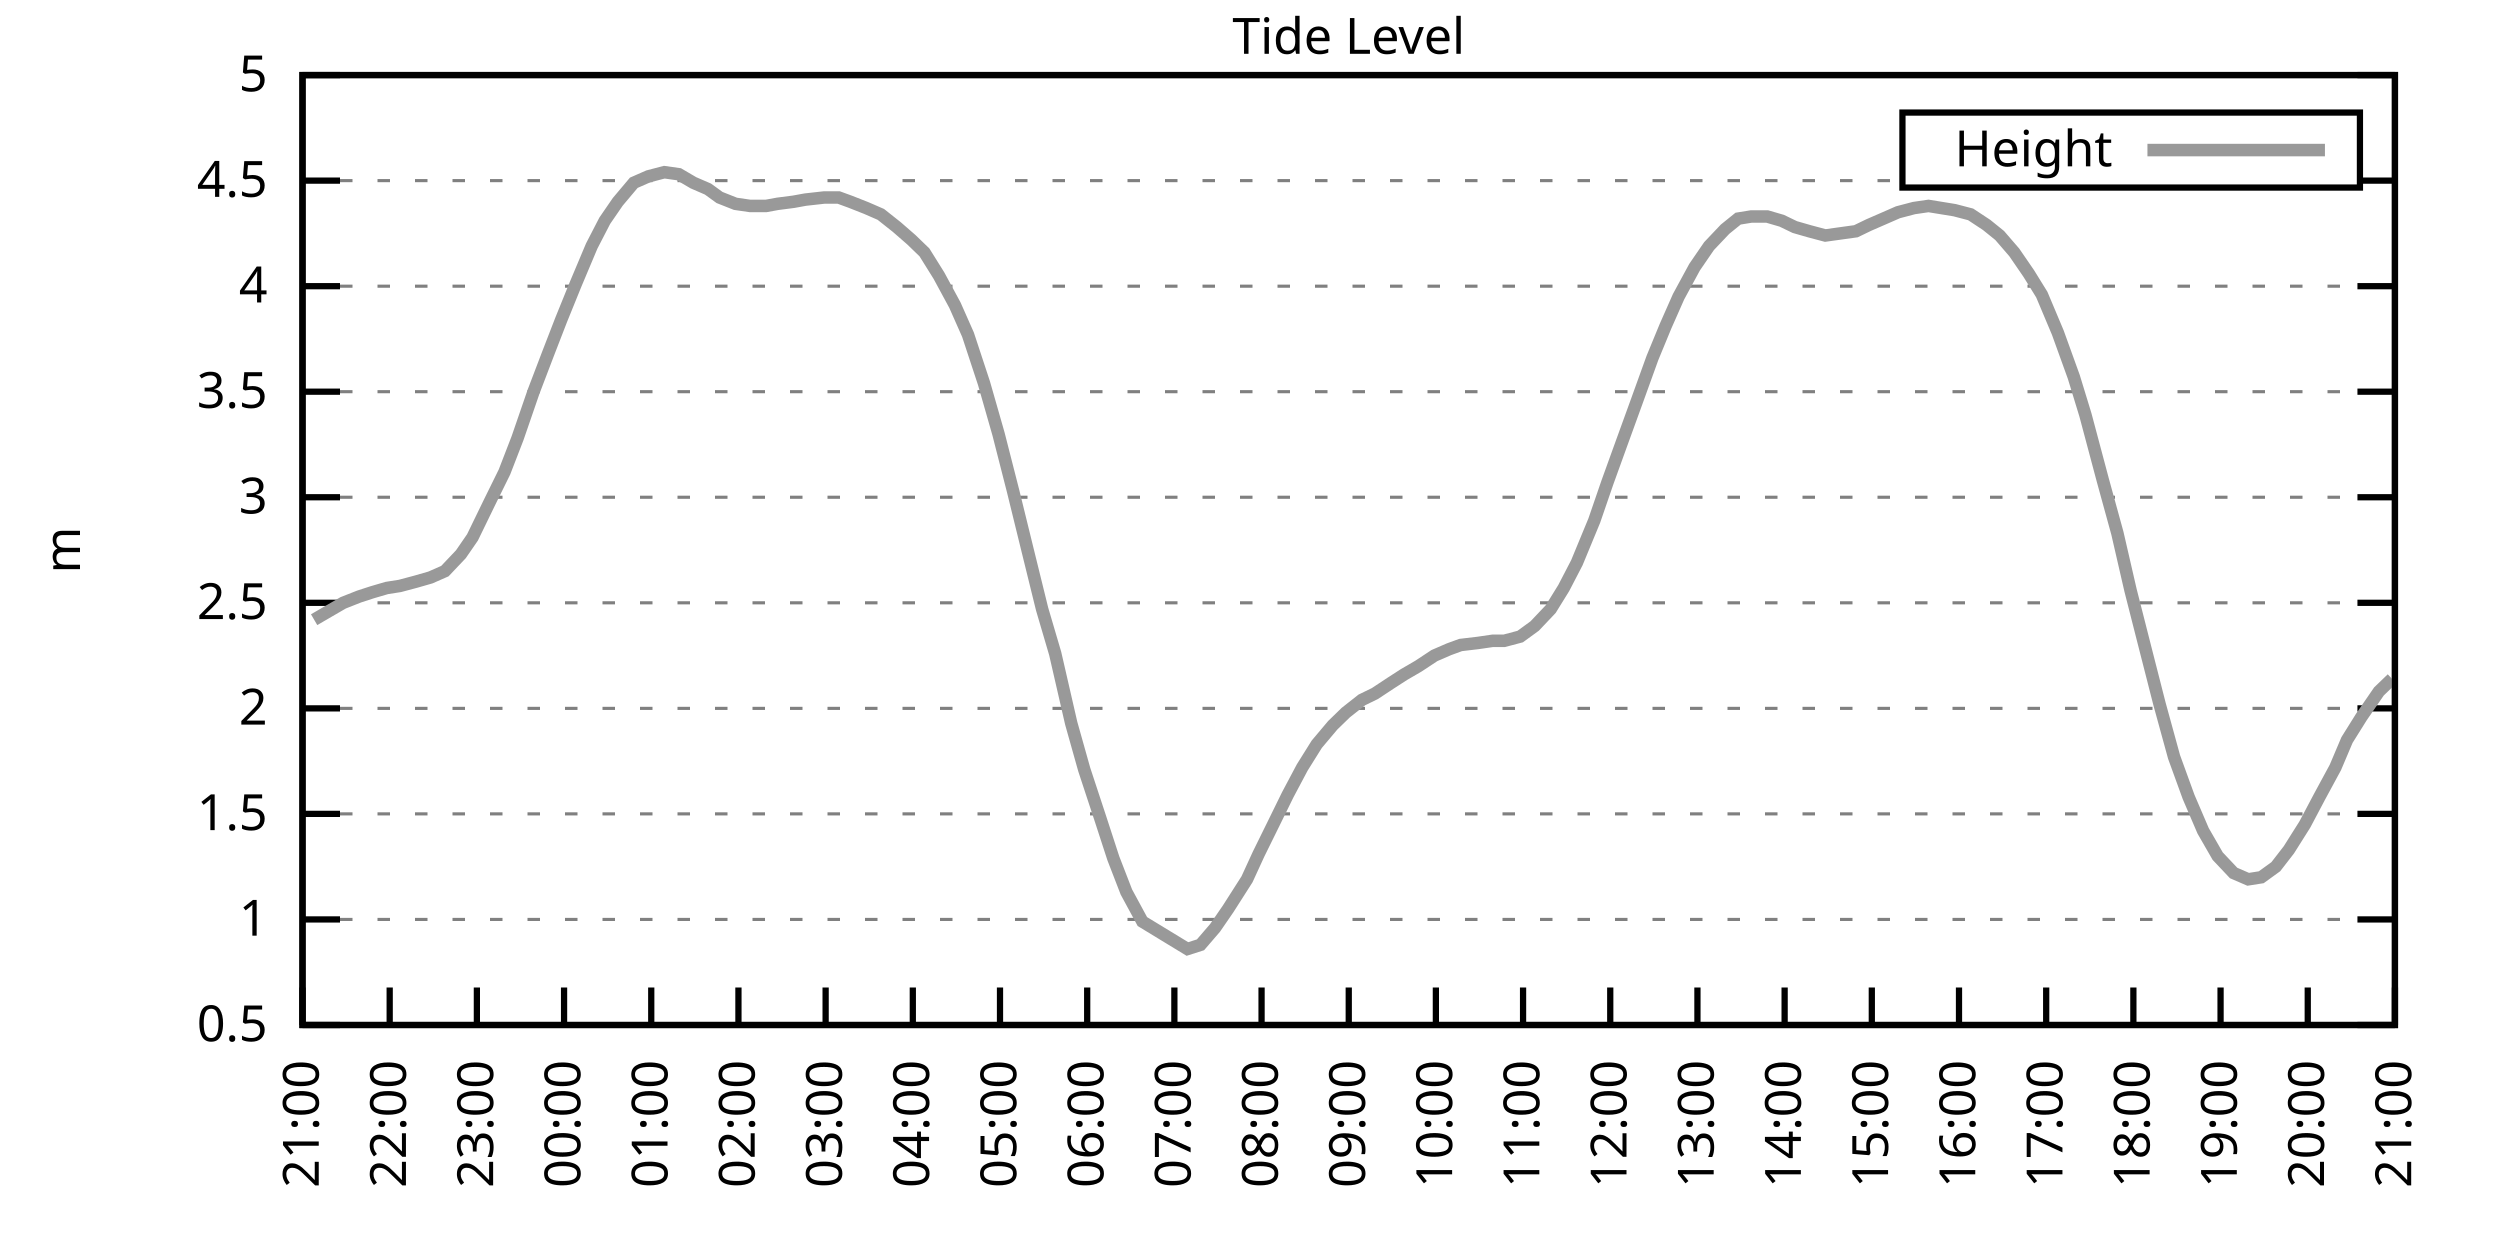
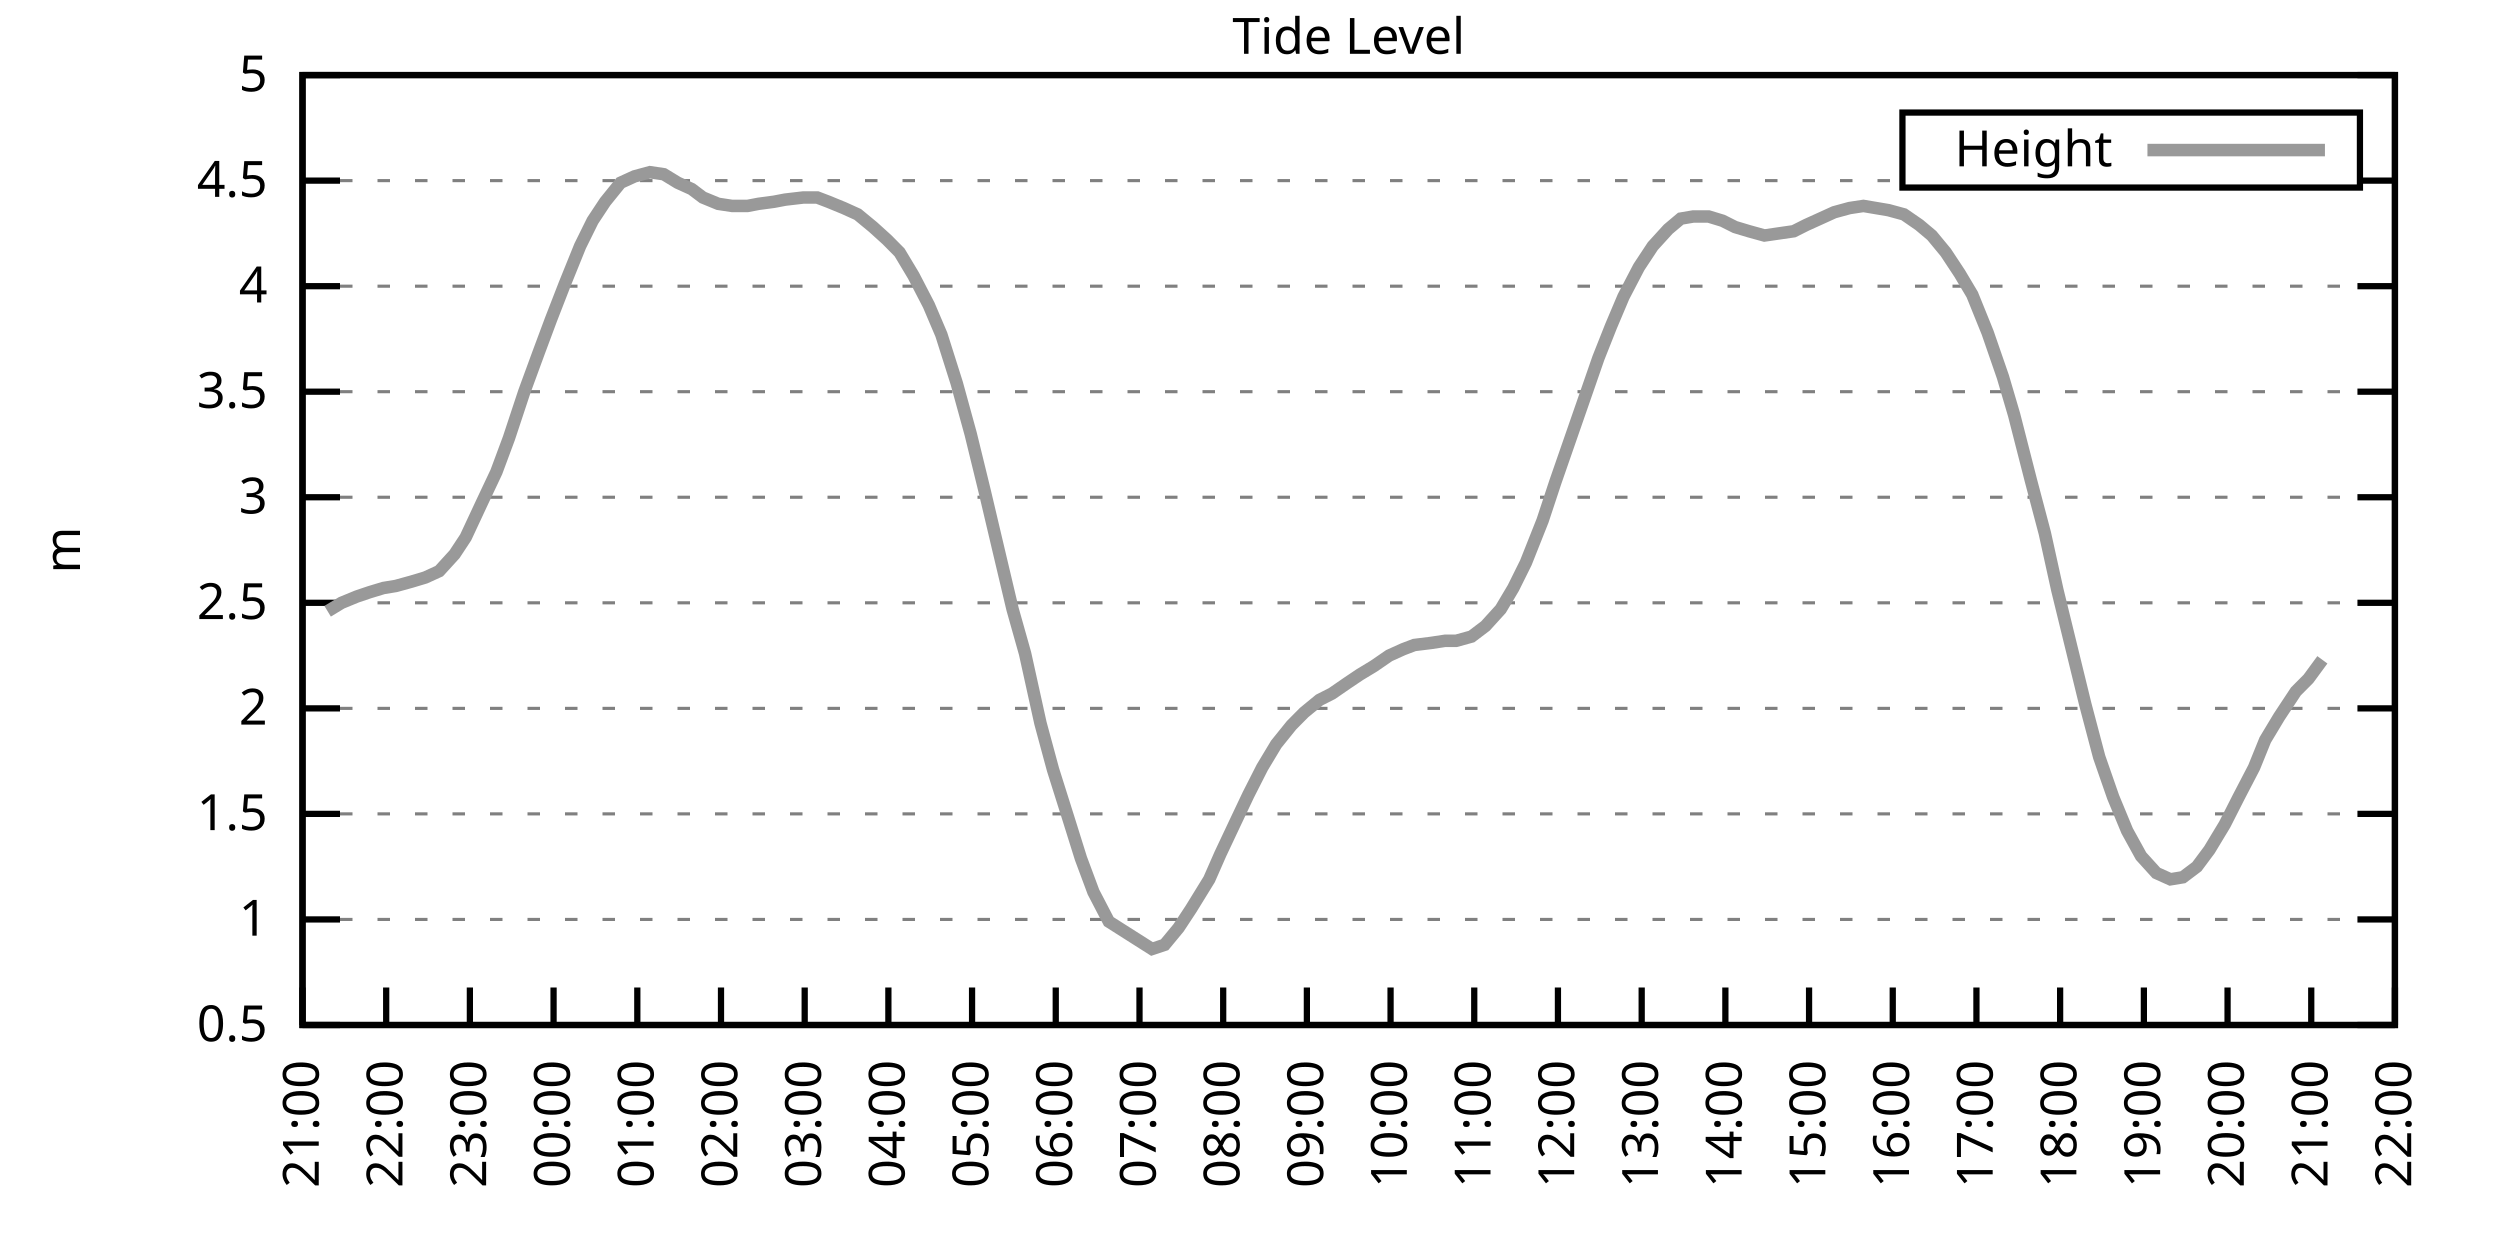
<svg xmlns="http://www.w3.org/2000/svg" xmlns:xlink="http://www.w3.org/1999/xlink" width="400" height="200" viewBox="0 0 400 200">
  <g id="gnuplot_canvas">
    <rect x="0" y="0" width="400" height="200" fill="none" />
    <defs>
      <circle id="gpDot" r="0.5" stroke-width="0.5" stroke="currentColor" />
      <path id="gpPt0" stroke-width="0.333" stroke="currentColor" d="M-1,0 h2 M0,-1 v2" />
      <path id="gpPt1" stroke-width="0.333" stroke="currentColor" d="M-1,-1 L1,1 M1,-1 L-1,1" />
      <path id="gpPt2" stroke-width="0.333" stroke="currentColor" d="M-1,0 L1,0 M0,-1 L0,1 M-1,-1 L1,1 M-1,1 L1,-1" />
      <rect id="gpPt3" stroke-width="0.333" stroke="currentColor" x="-1" y="-1" width="2" height="2" />
      <rect id="gpPt4" stroke-width="0.333" stroke="currentColor" fill="currentColor" x="-1" y="-1" width="2" height="2" />
      <circle id="gpPt5" stroke-width="0.333" stroke="currentColor" cx="0" cy="0" r="1" />
      <use xlink:href="#gpPt5" id="gpPt6" fill="currentColor" stroke="none" />
      <path id="gpPt7" stroke-width="0.333" stroke="currentColor" d="M0,-1.33 L-1.33,0.67 L1.33,0.67 z" />
      <use xlink:href="#gpPt7" id="gpPt8" fill="currentColor" stroke="none" />
      <use xlink:href="#gpPt7" id="gpPt9" stroke="currentColor" transform="rotate(180)" />
      <use xlink:href="#gpPt9" id="gpPt10" fill="currentColor" stroke="none" />
      <use xlink:href="#gpPt3" id="gpPt11" stroke="currentColor" transform="rotate(45)" />
      <use xlink:href="#gpPt11" id="gpPt12" fill="currentColor" stroke="none" />
      <path id="gpPt13" stroke-width="0.333" stroke="currentColor" d="M0,1.330 L1.265,0.411 L0.782,-1.067 L-0.782,-1.076 L-1.265,0.411 z" />
      <use xlink:href="#gpPt13" id="gpPt14" fill="currentColor" stroke="none" />
      <filter id="textbox" filterUnits="objectBoundingBox" x="0" y="0" height="1" width="1">
        <feFlood flood-color="white" flood-opacity="1" result="bgnd" />
        <feComposite in="SourceGraphic" in2="bgnd" operator="atop" />
      </filter>
      <filter id="greybox" filterUnits="objectBoundingBox" x="0" y="0" height="1" width="1">
        <feFlood flood-color="lightgrey" flood-opacity="1" result="grey" />
        <feComposite in="SourceGraphic" in2="grey" operator="atop" />
      </filter>
    </defs>
    <g fill="none" color="white" stroke="currentColor" stroke-width="1.00" stroke-linecap="butt" stroke-linejoin="miter">
</g>
    <g fill="none" color="black" stroke="currentColor" stroke-width="1.00" stroke-linecap="butt" stroke-linejoin="miter">
      <g stroke="none" shape-rendering="crispEdges">
        <polygon fill="rgb(255, 255, 255)" points="48.40,164.00 383.18,164.00 383.18,12.02 48.40,12.02 " />
      </g>
    </g>
    <g fill="none" color="black" stroke="currentColor" stroke-width="1.00" stroke-linecap="butt" stroke-linejoin="miter">
</g>
    <g fill="none" color="black" stroke="black" stroke-width="0.50" stroke-linecap="butt" stroke-linejoin="miter">
</g>
    <g fill="none" color="gray" stroke="currentColor" stroke-width="0.50" stroke-linecap="butt" stroke-linejoin="miter">
      <path stroke="gray" stroke-dasharray="2,4" class="gridline" d="M48.40,164.00 L383.19,164.00  " />
    </g>
    <g fill="none" color="gray" stroke="gray" stroke-width="1.00" stroke-linecap="butt" stroke-linejoin="miter">
</g>
    <g fill="none" color="black" stroke="currentColor" stroke-width="1.00" stroke-linecap="butt" stroke-linejoin="miter">
      <path stroke="black" d="M48.40,164.00 L54.40,164.00 M383.19,164.00 L377.19,164.00  " />
      <g transform="translate(42.80,166.60)" stroke="none" fill="black" font-family="Sans" font-size="8.00" text-anchor="end">
        <text>
          <tspan font-family="Sans"> 0.5</tspan>
        </text>
      </g>
    </g>
    <g fill="none" color="black" stroke="currentColor" stroke-width="1.00" stroke-linecap="butt" stroke-linejoin="miter">
</g>
    <g fill="none" color="black" stroke="black" stroke-width="0.50" stroke-linecap="butt" stroke-linejoin="miter">
</g>
    <g fill="none" color="gray" stroke="currentColor" stroke-width="0.50" stroke-linecap="butt" stroke-linejoin="miter">
      <path stroke="gray" stroke-dasharray="2,4" class="gridline" d="M48.40,147.11 L383.19,147.11  " />
    </g>
    <g fill="none" color="gray" stroke="gray" stroke-width="1.00" stroke-linecap="butt" stroke-linejoin="miter">
</g>
    <g fill="none" color="black" stroke="currentColor" stroke-width="1.00" stroke-linecap="butt" stroke-linejoin="miter">
      <path stroke="black" d="M48.40,147.11 L54.40,147.11 M383.19,147.11 L377.19,147.11  " />
      <g transform="translate(42.80,149.71)" stroke="none" fill="black" font-family="Sans" font-size="8.00" text-anchor="end">
        <text>
          <tspan font-family="Sans"> 1</tspan>
        </text>
      </g>
    </g>
    <g fill="none" color="black" stroke="currentColor" stroke-width="1.00" stroke-linecap="butt" stroke-linejoin="miter">
</g>
    <g fill="none" color="black" stroke="black" stroke-width="0.50" stroke-linecap="butt" stroke-linejoin="miter">
</g>
    <g fill="none" color="gray" stroke="currentColor" stroke-width="0.50" stroke-linecap="butt" stroke-linejoin="miter">
      <path stroke="gray" stroke-dasharray="2,4" class="gridline" d="M48.40,130.22 L383.19,130.22  " />
    </g>
    <g fill="none" color="gray" stroke="gray" stroke-width="1.00" stroke-linecap="butt" stroke-linejoin="miter">
</g>
    <g fill="none" color="black" stroke="currentColor" stroke-width="1.00" stroke-linecap="butt" stroke-linejoin="miter">
      <path stroke="black" d="M48.40,130.22 L54.40,130.22 M383.19,130.22 L377.19,130.22  " />
      <g transform="translate(42.80,132.82)" stroke="none" fill="black" font-family="Sans" font-size="8.00" text-anchor="end">
        <text>
          <tspan font-family="Sans"> 1.5</tspan>
        </text>
      </g>
    </g>
    <g fill="none" color="black" stroke="currentColor" stroke-width="1.00" stroke-linecap="butt" stroke-linejoin="miter">
</g>
    <g fill="none" color="black" stroke="black" stroke-width="0.50" stroke-linecap="butt" stroke-linejoin="miter">
</g>
    <g fill="none" color="gray" stroke="currentColor" stroke-width="0.50" stroke-linecap="butt" stroke-linejoin="miter">
      <path stroke="gray" stroke-dasharray="2,4" class="gridline" d="M48.40,113.34 L383.19,113.34  " />
    </g>
    <g fill="none" color="gray" stroke="gray" stroke-width="1.00" stroke-linecap="butt" stroke-linejoin="miter">
</g>
    <g fill="none" color="black" stroke="currentColor" stroke-width="1.00" stroke-linecap="butt" stroke-linejoin="miter">
      <path stroke="black" d="M48.40,113.34 L54.40,113.34 M383.19,113.34 L377.19,113.34  " />
      <g transform="translate(42.80,115.94)" stroke="none" fill="black" font-family="Sans" font-size="8.00" text-anchor="end">
        <text>
          <tspan font-family="Sans"> 2</tspan>
        </text>
      </g>
    </g>
    <g fill="none" color="black" stroke="currentColor" stroke-width="1.00" stroke-linecap="butt" stroke-linejoin="miter">
</g>
    <g fill="none" color="black" stroke="black" stroke-width="0.50" stroke-linecap="butt" stroke-linejoin="miter">
</g>
    <g fill="none" color="gray" stroke="currentColor" stroke-width="0.50" stroke-linecap="butt" stroke-linejoin="miter">
      <path stroke="gray" stroke-dasharray="2,4" class="gridline" d="M48.40,96.45 L383.19,96.45  " />
    </g>
    <g fill="none" color="gray" stroke="gray" stroke-width="1.00" stroke-linecap="butt" stroke-linejoin="miter">
</g>
    <g fill="none" color="black" stroke="currentColor" stroke-width="1.00" stroke-linecap="butt" stroke-linejoin="miter">
      <path stroke="black" d="M48.40,96.45 L54.40,96.45 M383.19,96.45 L377.19,96.45  " />
      <g transform="translate(42.80,99.05)" stroke="none" fill="black" font-family="Sans" font-size="8.00" text-anchor="end">
        <text>
          <tspan font-family="Sans"> 2.5</tspan>
        </text>
      </g>
    </g>
    <g fill="none" color="black" stroke="currentColor" stroke-width="1.00" stroke-linecap="butt" stroke-linejoin="miter">
</g>
    <g fill="none" color="black" stroke="black" stroke-width="0.50" stroke-linecap="butt" stroke-linejoin="miter">
</g>
    <g fill="none" color="gray" stroke="currentColor" stroke-width="0.50" stroke-linecap="butt" stroke-linejoin="miter">
      <path stroke="gray" stroke-dasharray="2,4" class="gridline" d="M48.40,79.56 L383.19,79.56  " />
    </g>
    <g fill="none" color="gray" stroke="gray" stroke-width="1.00" stroke-linecap="butt" stroke-linejoin="miter">
</g>
    <g fill="none" color="black" stroke="currentColor" stroke-width="1.00" stroke-linecap="butt" stroke-linejoin="miter">
      <path stroke="black" d="M48.40,79.56 L54.40,79.56 M383.19,79.56 L377.19,79.56  " />
      <g transform="translate(42.80,82.16)" stroke="none" fill="black" font-family="Sans" font-size="8.00" text-anchor="end">
        <text>
          <tspan font-family="Sans"> 3</tspan>
        </text>
      </g>
    </g>
    <g fill="none" color="black" stroke="currentColor" stroke-width="1.00" stroke-linecap="butt" stroke-linejoin="miter">
</g>
    <g fill="none" color="black" stroke="black" stroke-width="0.50" stroke-linecap="butt" stroke-linejoin="miter">
</g>
    <g fill="none" color="gray" stroke="currentColor" stroke-width="0.50" stroke-linecap="butt" stroke-linejoin="miter">
      <path stroke="gray" stroke-dasharray="2,4" class="gridline" d="M48.40,62.67 L383.19,62.67  " />
    </g>
    <g fill="none" color="gray" stroke="gray" stroke-width="1.00" stroke-linecap="butt" stroke-linejoin="miter">
</g>
    <g fill="none" color="black" stroke="currentColor" stroke-width="1.00" stroke-linecap="butt" stroke-linejoin="miter">
      <path stroke="black" d="M48.40,62.67 L54.40,62.67 M383.19,62.67 L377.19,62.67  " />
      <g transform="translate(42.80,65.27)" stroke="none" fill="black" font-family="Sans" font-size="8.00" text-anchor="end">
        <text>
          <tspan font-family="Sans"> 3.5</tspan>
        </text>
      </g>
    </g>
    <g fill="none" color="black" stroke="currentColor" stroke-width="1.00" stroke-linecap="butt" stroke-linejoin="miter">
</g>
    <g fill="none" color="black" stroke="black" stroke-width="0.50" stroke-linecap="butt" stroke-linejoin="miter">
</g>
    <g fill="none" color="gray" stroke="currentColor" stroke-width="0.50" stroke-linecap="butt" stroke-linejoin="miter">
      <path stroke="gray" stroke-dasharray="2,4" class="gridline" d="M48.40,45.79 L383.19,45.79  " />
    </g>
    <g fill="none" color="gray" stroke="gray" stroke-width="1.00" stroke-linecap="butt" stroke-linejoin="miter">
</g>
    <g fill="none" color="black" stroke="currentColor" stroke-width="1.00" stroke-linecap="butt" stroke-linejoin="miter">
      <path stroke="black" d="M48.40,45.79 L54.40,45.79 M383.19,45.79 L377.19,45.79  " />
      <g transform="translate(42.80,48.39)" stroke="none" fill="black" font-family="Sans" font-size="8.00" text-anchor="end">
        <text>
          <tspan font-family="Sans"> 4</tspan>
        </text>
      </g>
    </g>
    <g fill="none" color="black" stroke="currentColor" stroke-width="1.00" stroke-linecap="butt" stroke-linejoin="miter">
</g>
    <g fill="none" color="black" stroke="black" stroke-width="0.50" stroke-linecap="butt" stroke-linejoin="miter">
</g>
    <g fill="none" color="gray" stroke="currentColor" stroke-width="0.50" stroke-linecap="butt" stroke-linejoin="miter">
      <path stroke="gray" stroke-dasharray="2,4" class="gridline" d="M48.40,28.90 L304.39,28.90 M377.59,28.90 L383.19,28.90  " />
    </g>
    <g fill="none" color="gray" stroke="gray" stroke-width="1.00" stroke-linecap="butt" stroke-linejoin="miter">
</g>
    <g fill="none" color="black" stroke="currentColor" stroke-width="1.00" stroke-linecap="butt" stroke-linejoin="miter">
      <path stroke="black" d="M48.40,28.90 L54.40,28.90 M383.19,28.90 L377.19,28.90  " />
      <g transform="translate(42.80,31.50)" stroke="none" fill="black" font-family="Sans" font-size="8.00" text-anchor="end">
        <text>
          <tspan font-family="Sans"> 4.5</tspan>
        </text>
      </g>
    </g>
    <g fill="none" color="black" stroke="currentColor" stroke-width="1.00" stroke-linecap="butt" stroke-linejoin="miter">
</g>
    <g fill="none" color="black" stroke="black" stroke-width="0.50" stroke-linecap="butt" stroke-linejoin="miter">
</g>
    <g fill="none" color="gray" stroke="currentColor" stroke-width="0.50" stroke-linecap="butt" stroke-linejoin="miter">
      <path stroke="gray" stroke-dasharray="2,4" class="gridline" d="M48.40,12.01 L383.19,12.01  " />
    </g>
    <g fill="none" color="gray" stroke="gray" stroke-width="1.00" stroke-linecap="butt" stroke-linejoin="miter">
</g>
    <g fill="none" color="black" stroke="currentColor" stroke-width="1.00" stroke-linecap="butt" stroke-linejoin="miter">
      <path stroke="black" d="M48.40,12.01 L54.40,12.01 M383.19,12.01 L377.19,12.01  " />
      <g transform="translate(42.80,14.61)" stroke="none" fill="black" font-family="Sans" font-size="8.00" text-anchor="end">
        <text>
          <tspan font-family="Sans"> 5</tspan>
        </text>
      </g>
    </g>
    <g fill="none" color="black" stroke="currentColor" stroke-width="1.00" stroke-linecap="butt" stroke-linejoin="miter">
      <path stroke="black" d="M48.40,164.00 L48.40,158.00  " />
      <g transform="translate(51.00,169.60) rotate(270.00)" stroke="none" fill="black" font-family="Sans" font-size="8.00" text-anchor="end">
        <text>
          <tspan font-family="Sans">21:00</tspan>
        </text>
      </g>
    </g>
    <g fill="none" color="black" stroke="currentColor" stroke-width="1.00" stroke-linecap="butt" stroke-linejoin="miter">
-       <path stroke="black" d="M62.35,164.00 L62.35,158.00  " />
-       <g transform="translate(64.95,169.60) rotate(270.00)" stroke="none" fill="black" font-family="Sans" font-size="8.00" text-anchor="end">
+       <path stroke="black" d="M61.79,164.00 L61.79,158.00  " />
+       <g transform="translate(64.39,169.60) rotate(270.00)" stroke="none" fill="black" font-family="Sans" font-size="8.00" text-anchor="end">
        <text>
          <tspan font-family="Sans">22:00</tspan>
        </text>
      </g>
    </g>
    <g fill="none" color="black" stroke="currentColor" stroke-width="1.00" stroke-linecap="butt" stroke-linejoin="miter">
-       <path stroke="black" d="M76.30,164.00 L76.30,158.00  " />
-       <g transform="translate(78.90,169.60) rotate(270.00)" stroke="none" fill="black" font-family="Sans" font-size="8.00" text-anchor="end">
+       <path stroke="black" d="M75.18,164.00 L75.18,158.00  " />
+       <g transform="translate(77.78,169.60) rotate(270.00)" stroke="none" fill="black" font-family="Sans" font-size="8.00" text-anchor="end">
        <text>
          <tspan font-family="Sans">23:00</tspan>
        </text>
      </g>
    </g>
    <g fill="none" color="black" stroke="currentColor" stroke-width="1.00" stroke-linecap="butt" stroke-linejoin="miter">
-       <path stroke="black" d="M90.25,164.00 L90.25,158.00  " />
-       <g transform="translate(92.85,169.60) rotate(270.00)" stroke="none" fill="black" font-family="Sans" font-size="8.00" text-anchor="end">
+       <path stroke="black" d="M88.57,164.00 L88.57,158.00  " />
+       <g transform="translate(91.17,169.60) rotate(270.00)" stroke="none" fill="black" font-family="Sans" font-size="8.00" text-anchor="end">
        <text>
          <tspan font-family="Sans">00:00</tspan>
        </text>
      </g>
    </g>
    <g fill="none" color="black" stroke="currentColor" stroke-width="1.00" stroke-linecap="butt" stroke-linejoin="miter">
-       <path stroke="black" d="M104.20,164.00 L104.20,158.00  " />
-       <g transform="translate(106.80,169.60) rotate(270.00)" stroke="none" fill="black" font-family="Sans" font-size="8.00" text-anchor="end">
+       <path stroke="black" d="M101.97,164.00 L101.97,158.00  " />
+       <g transform="translate(104.57,169.60) rotate(270.00)" stroke="none" fill="black" font-family="Sans" font-size="8.00" text-anchor="end">
        <text>
          <tspan font-family="Sans">01:00</tspan>
        </text>
      </g>
    </g>
    <g fill="none" color="black" stroke="currentColor" stroke-width="1.00" stroke-linecap="butt" stroke-linejoin="miter">
-       <path stroke="black" d="M118.15,164.00 L118.15,158.00  " />
-       <g transform="translate(120.75,169.60) rotate(270.00)" stroke="none" fill="black" font-family="Sans" font-size="8.00" text-anchor="end">
+       <path stroke="black" d="M115.36,164.00 L115.36,158.00  " />
+       <g transform="translate(117.96,169.60) rotate(270.00)" stroke="none" fill="black" font-family="Sans" font-size="8.00" text-anchor="end">
        <text>
          <tspan font-family="Sans">02:00</tspan>
        </text>
      </g>
    </g>
    <g fill="none" color="black" stroke="currentColor" stroke-width="1.00" stroke-linecap="butt" stroke-linejoin="miter">
-       <path stroke="black" d="M132.10,164.00 L132.10,158.00  " />
-       <g transform="translate(134.70,169.60) rotate(270.00)" stroke="none" fill="black" font-family="Sans" font-size="8.00" text-anchor="end">
+       <path stroke="black" d="M128.75,164.00 L128.75,158.00  " />
+       <g transform="translate(131.35,169.60) rotate(270.00)" stroke="none" fill="black" font-family="Sans" font-size="8.00" text-anchor="end">
        <text>
          <tspan font-family="Sans">03:00</tspan>
        </text>
      </g>
    </g>
    <g fill="none" color="black" stroke="currentColor" stroke-width="1.00" stroke-linecap="butt" stroke-linejoin="miter">
-       <path stroke="black" d="M146.05,164.00 L146.05,158.00  " />
-       <g transform="translate(148.65,169.60) rotate(270.00)" stroke="none" fill="black" font-family="Sans" font-size="8.00" text-anchor="end">
+       <path stroke="black" d="M142.14,164.00 L142.14,158.00  " />
+       <g transform="translate(144.74,169.60) rotate(270.00)" stroke="none" fill="black" font-family="Sans" font-size="8.00" text-anchor="end">
        <text>
          <tspan font-family="Sans">04:00</tspan>
        </text>
      </g>
    </g>
    <g fill="none" color="black" stroke="currentColor" stroke-width="1.00" stroke-linecap="butt" stroke-linejoin="miter">
-       <path stroke="black" d="M160.00,164.00 L160.00,158.00  " />
-       <g transform="translate(162.60,169.60) rotate(270.00)" stroke="none" fill="black" font-family="Sans" font-size="8.00" text-anchor="end">
+       <path stroke="black" d="M155.53,164.00 L155.53,158.00  " />
+       <g transform="translate(158.13,169.60) rotate(270.00)" stroke="none" fill="black" font-family="Sans" font-size="8.00" text-anchor="end">
        <text>
          <tspan font-family="Sans">05:00</tspan>
        </text>
      </g>
    </g>
    <g fill="none" color="black" stroke="currentColor" stroke-width="1.00" stroke-linecap="butt" stroke-linejoin="miter">
-       <path stroke="black" d="M173.95,164.00 L173.95,158.00  " />
-       <g transform="translate(176.55,169.60) rotate(270.00)" stroke="none" fill="black" font-family="Sans" font-size="8.00" text-anchor="end">
+       <path stroke="black" d="M168.92,164.00 L168.92,158.00  " />
+       <g transform="translate(171.52,169.60) rotate(270.00)" stroke="none" fill="black" font-family="Sans" font-size="8.00" text-anchor="end">
        <text>
          <tspan font-family="Sans">06:00</tspan>
        </text>
      </g>
    </g>
    <g fill="none" color="black" stroke="currentColor" stroke-width="1.00" stroke-linecap="butt" stroke-linejoin="miter">
-       <path stroke="black" d="M187.90,164.00 L187.90,158.00  " />
-       <g transform="translate(190.50,169.60) rotate(270.00)" stroke="none" fill="black" font-family="Sans" font-size="8.00" text-anchor="end">
+       <path stroke="black" d="M182.32,164.00 L182.32,158.00  " />
+       <g transform="translate(184.92,169.60) rotate(270.00)" stroke="none" fill="black" font-family="Sans" font-size="8.00" text-anchor="end">
        <text>
          <tspan font-family="Sans">07:00</tspan>
        </text>
      </g>
    </g>
    <g fill="none" color="black" stroke="currentColor" stroke-width="1.00" stroke-linecap="butt" stroke-linejoin="miter">
-       <path stroke="black" d="M201.85,164.00 L201.85,158.00  " />
-       <g transform="translate(204.45,169.60) rotate(270.00)" stroke="none" fill="black" font-family="Sans" font-size="8.00" text-anchor="end">
+       <path stroke="black" d="M195.71,164.00 L195.71,158.00  " />
+       <g transform="translate(198.31,169.60) rotate(270.00)" stroke="none" fill="black" font-family="Sans" font-size="8.00" text-anchor="end">
        <text>
          <tspan font-family="Sans">08:00</tspan>
        </text>
      </g>
    </g>
    <g fill="none" color="black" stroke="currentColor" stroke-width="1.00" stroke-linecap="butt" stroke-linejoin="miter">
-       <path stroke="black" d="M215.80,164.00 L215.80,158.00  " />
-       <g transform="translate(218.40,169.60) rotate(270.00)" stroke="none" fill="black" font-family="Sans" font-size="8.00" text-anchor="end">
+       <path stroke="black" d="M209.10,164.00 L209.10,158.00  " />
+       <g transform="translate(211.70,169.60) rotate(270.00)" stroke="none" fill="black" font-family="Sans" font-size="8.00" text-anchor="end">
        <text>
          <tspan font-family="Sans">09:00</tspan>
        </text>
      </g>
    </g>
    <g fill="none" color="black" stroke="currentColor" stroke-width="1.00" stroke-linecap="butt" stroke-linejoin="miter">
-       <path stroke="black" d="M229.74,164.00 L229.74,158.00  " />
-       <g transform="translate(232.34,169.60) rotate(270.00)" stroke="none" fill="black" font-family="Sans" font-size="8.00" text-anchor="end">
+       <path stroke="black" d="M222.49,164.00 L222.49,158.00  " />
+       <g transform="translate(225.09,169.60) rotate(270.00)" stroke="none" fill="black" font-family="Sans" font-size="8.00" text-anchor="end">
        <text>
          <tspan font-family="Sans">10:00</tspan>
        </text>
      </g>
    </g>
    <g fill="none" color="black" stroke="currentColor" stroke-width="1.00" stroke-linecap="butt" stroke-linejoin="miter">
-       <path stroke="black" d="M243.69,164.00 L243.69,158.00  " />
-       <g transform="translate(246.29,169.60) rotate(270.00)" stroke="none" fill="black" font-family="Sans" font-size="8.00" text-anchor="end">
+       <path stroke="black" d="M235.88,164.00 L235.88,158.00  " />
+       <g transform="translate(238.48,169.60) rotate(270.00)" stroke="none" fill="black" font-family="Sans" font-size="8.00" text-anchor="end">
        <text>
          <tspan font-family="Sans">11:00</tspan>
        </text>
      </g>
    </g>
    <g fill="none" color="black" stroke="currentColor" stroke-width="1.00" stroke-linecap="butt" stroke-linejoin="miter">
-       <path stroke="black" d="M257.64,164.00 L257.64,158.00  " />
-       <g transform="translate(260.24,169.60) rotate(270.00)" stroke="none" fill="black" font-family="Sans" font-size="8.00" text-anchor="end">
+       <path stroke="black" d="M249.27,164.00 L249.27,158.00  " />
+       <g transform="translate(251.87,169.60) rotate(270.00)" stroke="none" fill="black" font-family="Sans" font-size="8.00" text-anchor="end">
        <text>
          <tspan font-family="Sans">12:00</tspan>
        </text>
      </g>
    </g>
    <g fill="none" color="black" stroke="currentColor" stroke-width="1.00" stroke-linecap="butt" stroke-linejoin="miter">
-       <path stroke="black" d="M271.59,164.00 L271.59,158.00  " />
-       <g transform="translate(274.19,169.60) rotate(270.00)" stroke="none" fill="black" font-family="Sans" font-size="8.00" text-anchor="end">
+       <path stroke="black" d="M262.67,164.00 L262.67,158.00  " />
+       <g transform="translate(265.27,169.60) rotate(270.00)" stroke="none" fill="black" font-family="Sans" font-size="8.00" text-anchor="end">
        <text>
          <tspan font-family="Sans">13:00</tspan>
        </text>
      </g>
    </g>
    <g fill="none" color="black" stroke="currentColor" stroke-width="1.00" stroke-linecap="butt" stroke-linejoin="miter">
-       <path stroke="black" d="M285.54,164.00 L285.54,158.00  " />
-       <g transform="translate(288.14,169.60) rotate(270.00)" stroke="none" fill="black" font-family="Sans" font-size="8.00" text-anchor="end">
+       <path stroke="black" d="M276.06,164.00 L276.06,158.00  " />
+       <g transform="translate(278.66,169.60) rotate(270.00)" stroke="none" fill="black" font-family="Sans" font-size="8.00" text-anchor="end">
        <text>
          <tspan font-family="Sans">14:00</tspan>
        </text>
      </g>
    </g>
    <g fill="none" color="black" stroke="currentColor" stroke-width="1.00" stroke-linecap="butt" stroke-linejoin="miter">
-       <path stroke="black" d="M299.49,164.00 L299.49,158.00  " />
-       <g transform="translate(302.09,169.60) rotate(270.00)" stroke="none" fill="black" font-family="Sans" font-size="8.00" text-anchor="end">
+       <path stroke="black" d="M289.45,164.00 L289.45,158.00  " />
+       <g transform="translate(292.05,169.60) rotate(270.00)" stroke="none" fill="black" font-family="Sans" font-size="8.00" text-anchor="end">
        <text>
          <tspan font-family="Sans">15:00</tspan>
        </text>
      </g>
    </g>
    <g fill="none" color="black" stroke="currentColor" stroke-width="1.00" stroke-linecap="butt" stroke-linejoin="miter">
-       <path stroke="black" d="M313.44,164.00 L313.44,158.00  " />
-       <g transform="translate(316.04,169.60) rotate(270.00)" stroke="none" fill="black" font-family="Sans" font-size="8.00" text-anchor="end">
+       <path stroke="black" d="M302.84,164.00 L302.84,158.00  " />
+       <g transform="translate(305.44,169.60) rotate(270.00)" stroke="none" fill="black" font-family="Sans" font-size="8.00" text-anchor="end">
        <text>
          <tspan font-family="Sans">16:00</tspan>
        </text>
      </g>
    </g>
    <g fill="none" color="black" stroke="currentColor" stroke-width="1.00" stroke-linecap="butt" stroke-linejoin="miter">
-       <path stroke="black" d="M327.39,164.00 L327.39,158.00  " />
-       <g transform="translate(329.99,169.60) rotate(270.00)" stroke="none" fill="black" font-family="Sans" font-size="8.00" text-anchor="end">
+       <path stroke="black" d="M316.23,164.00 L316.23,158.00  " />
+       <g transform="translate(318.83,169.60) rotate(270.00)" stroke="none" fill="black" font-family="Sans" font-size="8.00" text-anchor="end">
        <text>
          <tspan font-family="Sans">17:00</tspan>
        </text>
      </g>
    </g>
    <g fill="none" color="black" stroke="currentColor" stroke-width="1.00" stroke-linecap="butt" stroke-linejoin="miter">
-       <path stroke="black" d="M341.34,164.00 L341.34,158.00  " />
-       <g transform="translate(343.94,169.60) rotate(270.00)" stroke="none" fill="black" font-family="Sans" font-size="8.00" text-anchor="end">
+       <path stroke="black" d="M329.62,164.00 L329.62,158.00  " />
+       <g transform="translate(332.22,169.60) rotate(270.00)" stroke="none" fill="black" font-family="Sans" font-size="8.00" text-anchor="end">
        <text>
          <tspan font-family="Sans">18:00</tspan>
        </text>
      </g>
    </g>
    <g fill="none" color="black" stroke="currentColor" stroke-width="1.00" stroke-linecap="butt" stroke-linejoin="miter">
-       <path stroke="black" d="M355.29,164.00 L355.29,158.00  " />
-       <g transform="translate(357.89,169.60) rotate(270.00)" stroke="none" fill="black" font-family="Sans" font-size="8.00" text-anchor="end">
+       <path stroke="black" d="M343.02,164.00 L343.02,158.00  " />
+       <g transform="translate(345.62,169.60) rotate(270.00)" stroke="none" fill="black" font-family="Sans" font-size="8.00" text-anchor="end">
        <text>
          <tspan font-family="Sans">19:00</tspan>
        </text>
      </g>
    </g>
    <g fill="none" color="black" stroke="currentColor" stroke-width="1.00" stroke-linecap="butt" stroke-linejoin="miter">
-       <path stroke="black" d="M369.24,164.00 L369.24,158.00  " />
-       <g transform="translate(371.84,169.60) rotate(270.00)" stroke="none" fill="black" font-family="Sans" font-size="8.00" text-anchor="end">
+       <path stroke="black" d="M356.41,164.00 L356.41,158.00  " />
+       <g transform="translate(359.01,169.60) rotate(270.00)" stroke="none" fill="black" font-family="Sans" font-size="8.00" text-anchor="end">
        <text>
          <tspan font-family="Sans">20:00</tspan>
+         </text>
+       </g>
+     </g>
+     <g fill="none" color="black" stroke="currentColor" stroke-width="1.00" stroke-linecap="butt" stroke-linejoin="miter">
+       <path stroke="black" d="M369.80,164.00 L369.80,158.00  " />
+       <g transform="translate(372.40,169.60) rotate(270.00)" stroke="none" fill="black" font-family="Sans" font-size="8.00" text-anchor="end">
+         <text>
+           <tspan font-family="Sans">21:00</tspan>
        </text>
      </g>
    </g>
    <g fill="none" color="black" stroke="currentColor" stroke-width="1.00" stroke-linecap="butt" stroke-linejoin="miter">
      <path stroke="black" d="M383.19,164.00 L383.19,158.00  " />
      <g transform="translate(385.79,169.60) rotate(270.00)" stroke="none" fill="black" font-family="Sans" font-size="8.00" text-anchor="end">
        <text>
-           <tspan font-family="Sans">21:00</tspan>
+           <tspan font-family="Sans">22:00</tspan>
        </text>
      </g>
    </g>
    <g fill="none" color="black" stroke="currentColor" stroke-width="1.00" stroke-linecap="butt" stroke-linejoin="miter">
</g>
    <g fill="none" color="black" stroke="currentColor" stroke-width="1.00" stroke-linecap="butt" stroke-linejoin="miter">
      <path stroke="black" d="M48.40,12.01 L48.40,164.00 L383.19,164.00 L383.19,12.01 L48.40,12.01 Z  " />
    </g>
    <g fill="none" color="black" stroke="currentColor" stroke-width="1.00" stroke-linecap="butt" stroke-linejoin="miter">
</g>
    <g fill="none" color="black" stroke="currentColor" stroke-width="1.00" stroke-linecap="butt" stroke-linejoin="miter">
      <path stroke="black" d="M304.39,30.01 L304.39,18.01 L377.59,18.01 L377.59,30.01 L304.39,30.01 Z  " />
    </g>
    <g id="Tide_level_plot_1">
      <g fill="none" color="white" stroke="black" stroke-width="2.00" stroke-linecap="butt" stroke-linejoin="miter">
</g>
      <g fill="none" color="black" stroke="currentColor" stroke-width="2.00" stroke-linecap="butt" stroke-linejoin="miter">
        <g transform="translate(337.99,26.61)" stroke="none" fill="black" font-family="Sans" font-size="8.00" text-anchor="end">
          <text>
            <tspan font-family="Sans">Height</tspan>
          </text>
        </g>
      </g>
      <g fill="none" color="black" stroke="currentColor" stroke-width="2.00" stroke-linecap="butt" stroke-linejoin="miter">
-         <path stroke="rgb(153, 153, 153)" d="M343.59,24.01 L371.99,24.01 M50.26,99.15 L52.58,97.80 L54.91,96.45 L57.47,95.44 L59.56,94.76 L61.88,94.08   L63.98,93.75 L66.53,93.07 L68.86,92.40 L71.18,91.38 L73.74,88.68 L75.60,85.98 L78.39,80.24 L80.72,75.51   L82.81,70.10 L85.37,62.67 L87.69,56.59 L89.78,51.19 L92.11,45.45 L94.67,39.37 L96.76,35.32 L98.85,32.28   L101.41,29.24 L103.73,28.22 L106.29,27.55 L108.62,27.88 L110.94,29.24 L113.27,30.25 L115.13,31.60 L117.68,32.61   L120.01,32.95 L122.57,32.95 L124.43,32.61 L126.98,32.28 L128.84,31.94 L131.87,31.60 L134.19,31.60 L136.05,32.28   L138.61,33.29 L140.93,34.30 L143.49,36.33 L145.81,38.35 L147.91,40.38 L150.23,44.10 L152.79,48.83 L154.88,53.55   L157.44,61.32 L159.76,69.43 L162.09,78.55 L164.41,88.00 L166.74,97.46 L168.83,104.56 L171.39,115.70 L173.48,123.13   L176.04,130.90 L178.13,137.32 L180.22,142.72 L182.78,147.45 L189.99,151.84 L192.08,151.17 L194.41,148.46 L196.50,145.42   L199.52,140.69 L201.38,136.64 L203.71,131.91 L206.03,127.18 L208.36,122.79 L210.68,119.08 L213.24,116.04 L215.33,114.01   L217.89,111.99 L219.98,110.97 L222.54,109.28 L224.63,107.93 L226.95,106.58 L229.51,104.89 L231.84,103.88 L233.70,103.20   L236.49,102.87 L238.81,102.53 L240.67,102.53 L243.23,101.85 L245.55,100.16 L248.11,97.46 L250.20,94.08 L252.30,90.03   L255.09,83.28 L257.18,77.20 L259.50,70.78 L261.83,64.36 L264.39,57.27 L266.48,52.20 L268.57,47.47 L271.13,42.75   L273.45,39.37 L276.01,36.67 L278.10,34.98 L280.20,34.64 L282.75,34.64 L285.08,35.32 L287.17,36.33 L289.50,37.00   L292.05,37.68 L296.94,37.00 L299.03,35.99 L301.35,34.98 L303.68,33.96 L306.23,33.29 L308.56,32.95 L310.65,33.29   L312.74,33.63 L315.30,34.30 L317.86,35.99 L319.95,37.68 L322.28,40.38 L324.60,43.76 L326.69,47.14 L329.25,53.22   L331.81,60.31 L333.67,66.39 L336.46,76.86 L338.78,85.30 L340.88,94.42 L343.20,103.54 L345.53,112.66 L347.85,121.11   L350.18,127.52 L352.50,132.93 L354.83,136.98 L357.38,139.68 L359.71,140.69 L361.80,140.36 L364.13,138.67 L366.22,135.97   L368.78,131.91 L371.10,127.52 L373.66,122.79 L375.52,118.40 L377.84,114.69 L380.63,110.63 L382.73,108.61  " />
+         <path stroke="rgb(153, 153, 153)" d="M343.59,24.01 L371.99,24.01 M52.42,97.80 L54.65,96.45 L57.10,95.44 L59.11,94.76 L61.35,94.08 L63.35,93.75   L65.81,93.07 L68.04,92.40 L70.27,91.38 L72.73,88.68 L74.51,85.98 L77.19,80.24 L79.42,75.51 L81.43,70.10   L83.89,62.67 L86.12,56.59 L88.13,51.19 L90.36,45.45 L92.82,39.37 L94.82,35.32 L96.83,32.28 L99.29,29.24   L101.52,28.22 L103.98,27.55 L106.21,27.88 L108.44,29.24 L110.67,30.25 L112.46,31.60 L114.91,32.61 L117.14,32.95   L119.60,32.95 L121.38,32.61 L123.84,32.28 L125.62,31.94 L128.53,31.60 L130.76,31.60 L132.54,32.28 L135.00,33.29   L137.23,34.30 L139.69,36.33 L141.92,38.35 L143.93,40.38 L146.16,44.10 L148.61,48.83 L150.62,53.55 L153.08,61.32   L155.31,69.43 L157.54,78.55 L159.77,88.00 L162.01,97.46 L164.01,104.56 L166.47,115.70 L168.48,123.13 L170.93,130.90   L172.94,137.32 L174.95,142.72 L177.41,147.45 L184.32,151.84 L186.33,151.17 L188.57,148.46 L190.57,145.42 L193.48,140.69   L195.26,136.64 L197.49,131.91 L199.73,127.18 L201.96,122.79 L204.19,119.08 L206.64,116.04 L208.65,114.01 L211.11,111.99   L213.12,110.97 L215.57,109.28 L217.58,107.93 L219.81,106.58 L222.27,104.89 L224.50,103.88 L226.29,103.20 L228.96,102.87   L231.20,102.53 L232.98,102.53 L235.44,101.85 L237.67,100.16 L240.12,97.46 L242.13,94.08 L244.14,90.03 L246.82,83.28   L248.83,77.20 L251.06,70.78 L253.29,64.36 L255.75,57.27 L257.76,52.20 L259.76,47.47 L262.22,42.75 L264.45,39.37   L266.91,36.67 L268.92,34.98 L270.92,34.64 L273.38,34.64 L275.61,35.32 L277.62,36.33 L279.85,37.00 L282.31,37.68   L286.99,37.00 L289.00,35.99 L291.23,34.98 L293.47,33.96 L295.92,33.29 L298.15,32.95 L300.16,33.29 L302.17,33.63   L304.63,34.30 L307.08,35.99 L309.09,37.68 L311.32,40.38 L313.55,43.76 L315.56,47.14 L318.02,53.22 L320.47,60.31   L322.26,66.39 L324.94,76.86 L327.17,85.30 L329.18,94.42 L331.41,103.54 L333.64,112.66 L335.87,121.11 L338.10,127.52   L340.34,132.93 L342.57,136.98 L345.02,139.68 L347.26,140.69 L349.26,140.36 L351.50,138.67 L353.51,135.97 L355.96,131.91   L358.19,127.52 L360.65,122.79 L362.43,118.40 L364.66,114.69 L367.34,110.63 L369.35,108.61 L371.58,105.57  " />
      </g>
    </g>
    <g fill="none" color="black" stroke="currentColor" stroke-width="2.00" stroke-linecap="butt" stroke-linejoin="miter">
</g>
    <g fill="none" color="black" stroke="black" stroke-width="1.00" stroke-linecap="butt" stroke-linejoin="miter">
</g>
    <g fill="none" color="black" stroke="currentColor" stroke-width="1.00" stroke-linecap="butt" stroke-linejoin="miter">
      <path stroke="black" d="M48.40,12.01 L48.40,164.00 L383.19,164.00 L383.19,12.01 L48.40,12.01 Z  " />
      <g transform="translate(12.80,88.01) rotate(270.00)" stroke="none" fill="black" font-family="Sans" font-size="8.00" text-anchor="middle">
        <text>
          <tspan font-family="Sans">m</tspan>
        </text>
      </g>
    </g>
    <g fill="none" color="black" stroke="currentColor" stroke-width="1.00" stroke-linecap="butt" stroke-linejoin="miter">
</g>
    <g fill="none" color="black" stroke="currentColor" stroke-width="1.00" stroke-linecap="butt" stroke-linejoin="miter">
      <g transform="translate(215.79,8.61)" stroke="none" fill="black" font-family="Sans" font-size="8.00" text-anchor="middle">
        <text>
          <tspan font-family="Sans">Tide Level</tspan>
        </text>
      </g>
    </g>
    <g fill="none" color="black" stroke="currentColor" stroke-width="1.00" stroke-linecap="butt" stroke-linejoin="miter">
</g>
  </g>
</svg>
